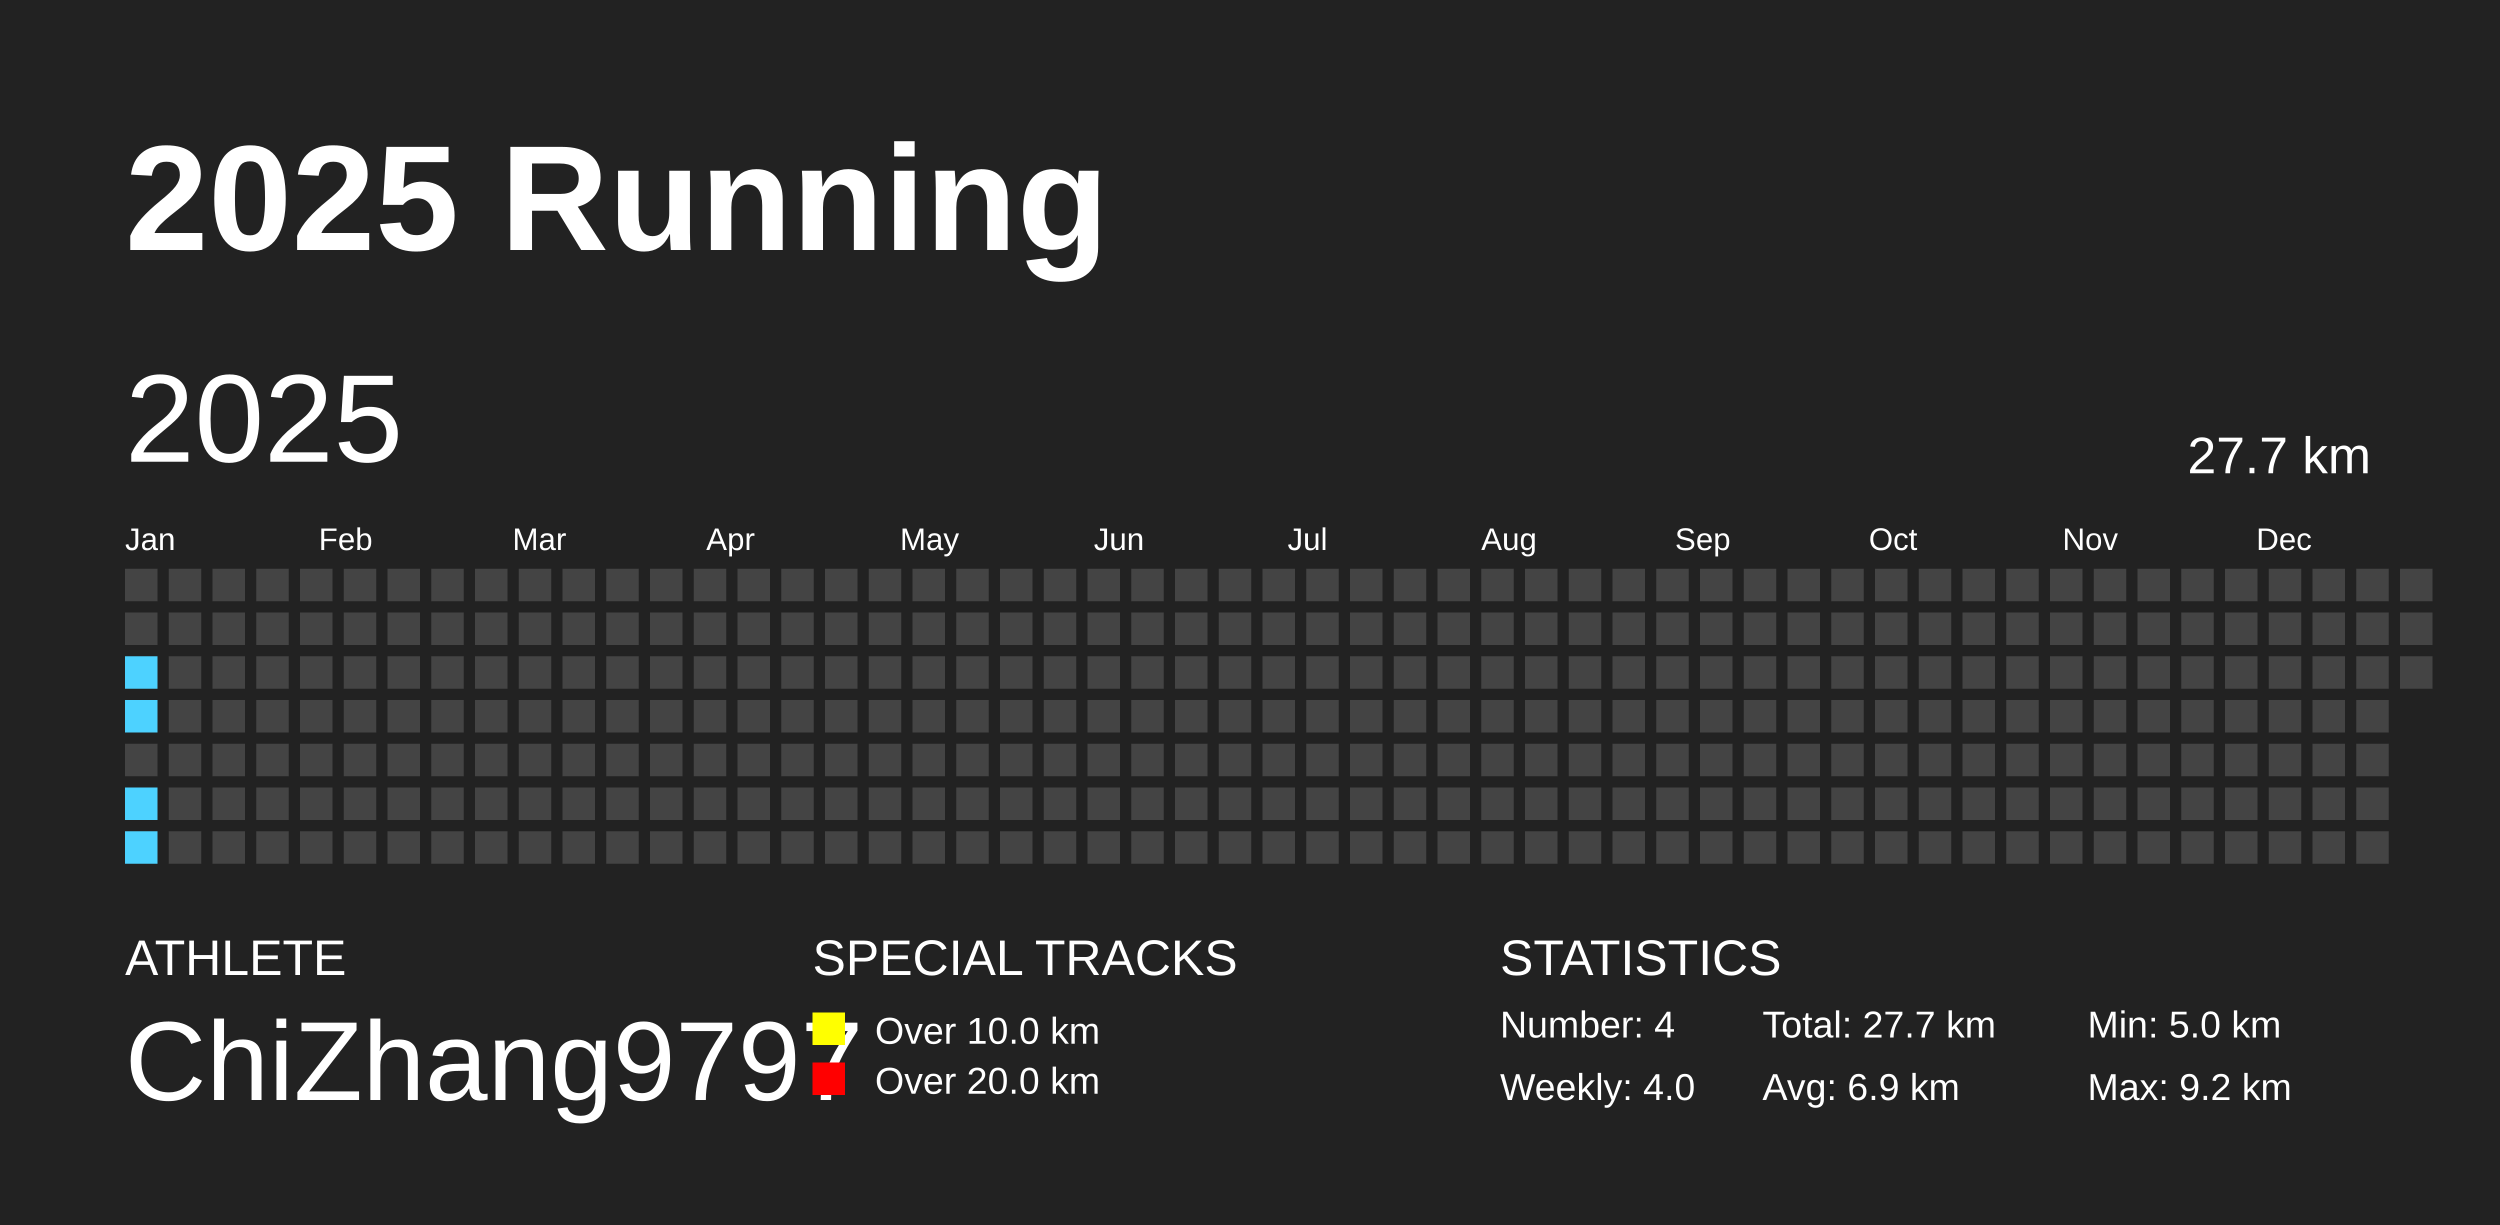
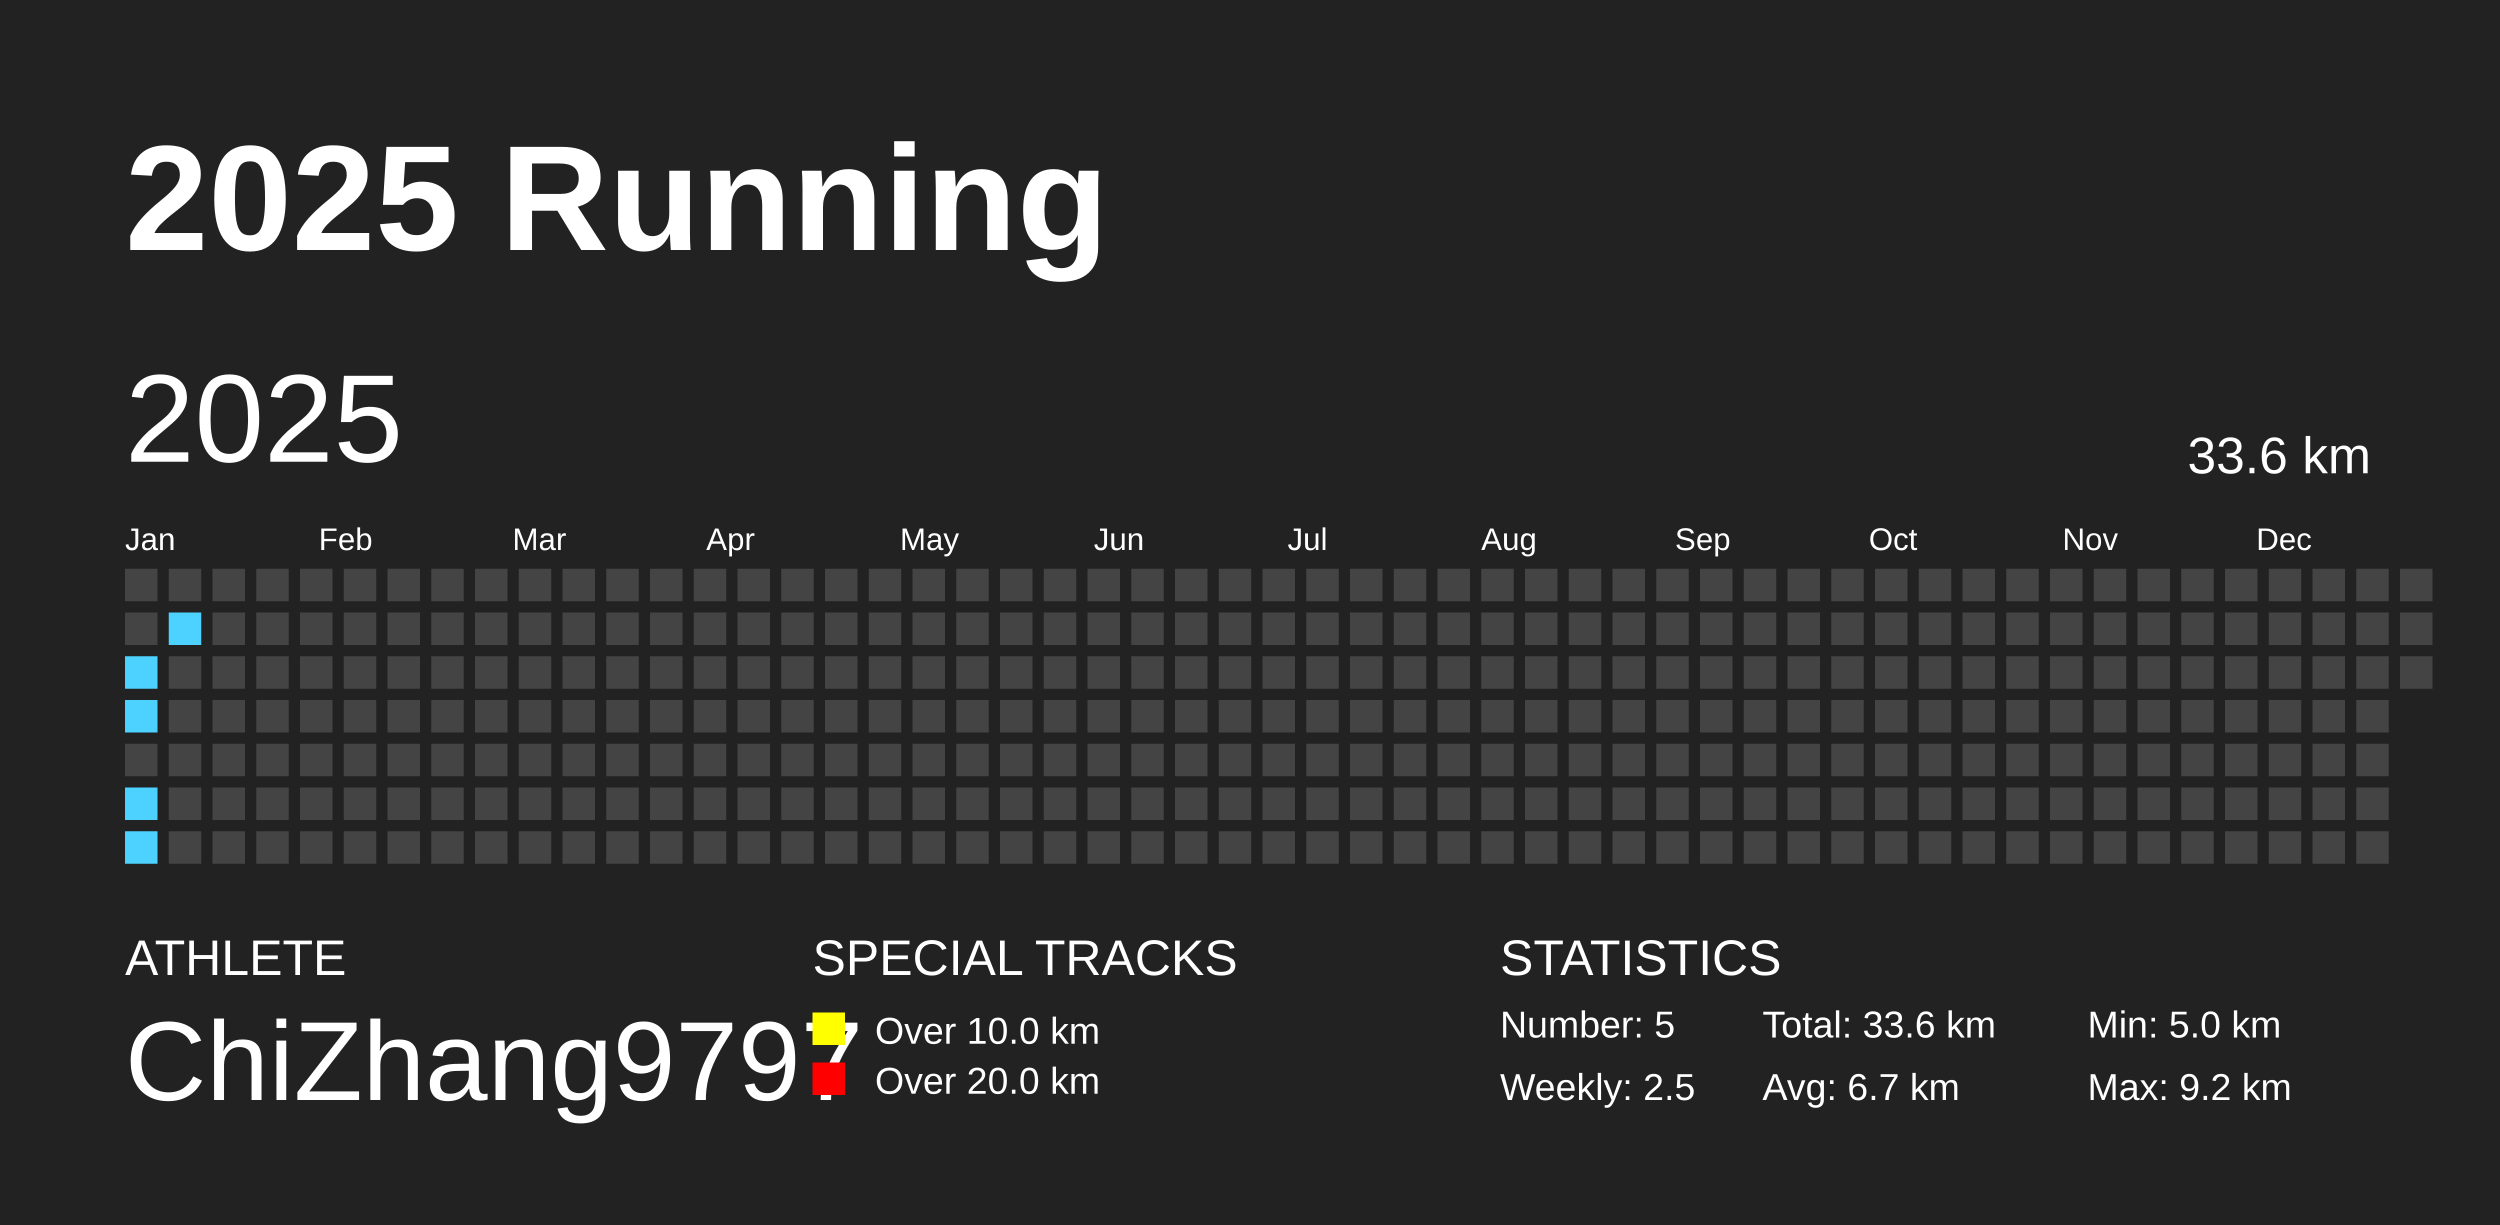
<svg xmlns="http://www.w3.org/2000/svg" baseProfile="full" height="98mm" version="1.1" viewBox="0,0,200,98" width="200mm">
  <defs />
  <rect fill="#222222" height="98" width="200" x="0" y="0" />
  <text fill="#FFFFFF" style="font-size:12px; font-family:Arial; font-weight:bold;" x="10" y="20">2025 Running</text>
  <text fill="#FFFFFF" style="font-size:4px; font-family:Arial" x="10" y="78">ATHLETE</text>
  <text fill="#FFFFFF" style="font-size:9px; font-family:Arial" x="10" y="88">ChiZhang9797</text>
  <text fill="#FFFFFF" style="font-size:4px; font-family:Arial" x="65" y="78">SPECIAL TRACKS</text>
  <rect fill="yellow" height="2.6" width="2.6" x="65" y="81" />
  <text fill="#FFFFFF" style="font-size:3px; font-family:Arial" x="70" y="83.5">Over 10.0 km</text>
  <rect fill="red" height="2.6" width="2.6" x="65" y="85" />
  <text fill="#FFFFFF" style="font-size:3px; font-family:Arial" x="70" y="87.5">Over 20.0 km</text>
  <text fill="#FFFFFF" style="font-size:4px; font-family:Arial" x="120" y="78">STATISTICS</text>
-   <text fill="#FFFFFF" style="font-size:3px; font-family:Arial" x="120" y="83">Number: 4</text>
-   <text fill="#FFFFFF" style="font-size:3px; font-family:Arial" x="120" y="88">Weekly: 4.0</text>
-   <text fill="#FFFFFF" style="font-size:3px; font-family:Arial" x="141" y="83">Total: 27.7 km</text>
-   <text fill="#FFFFFF" style="font-size:3px; font-family:Arial" x="141" y="88">Avg: 6.9 km</text>
+   <text fill="#FFFFFF" style="font-size:3px; font-family:Arial" x="120" y="83">Number: 5</text>
+   <text fill="#FFFFFF" style="font-size:3px; font-family:Arial" x="120" y="88">Weekly: 2.5</text>
+   <text fill="#FFFFFF" style="font-size:3px; font-family:Arial" x="141" y="83">Total: 33.6 km</text>
+   <text fill="#FFFFFF" style="font-size:3px; font-family:Arial" x="141" y="88">Avg: 6.7 km</text>
  <text fill="#FFFFFF" style="font-size:3px; font-family:Arial" x="167" y="83">Min: 5.0 km</text>
  <text fill="#FFFFFF" style="font-size:3px; font-family:Arial" x="167" y="88">Max: 9.2 km</text>
  <text dominant-baseline="hanging" fill="#FFFFFF" style="font-size:10.0px; font-family:Arial;" x="10" y="30">2025</text>
-   <text dominant-baseline="hanging" fill="#FFFFFF" style="font-size:4.125px; font-family:Arial;" x="175" y="35">27.7 km</text>
+   <text dominant-baseline="hanging" fill="#FFFFFF" style="font-size:4.125px; font-family:Arial;" x="175" y="35">33.6 km</text>
  <text fill="#FFFFFF" style="font-size:2.5px; font-family:Arial" x="10.0" y="44">Jan</text>
  <text fill="#FFFFFF" style="font-size:2.5px; font-family:Arial" x="25.5" y="44">Feb</text>
  <text fill="#FFFFFF" style="font-size:2.5px; font-family:Arial" x="41.0" y="44">Mar</text>
  <text fill="#FFFFFF" style="font-size:2.5px; font-family:Arial" x="56.5" y="44">Apr</text>
  <text fill="#FFFFFF" style="font-size:2.5px; font-family:Arial" x="72.0" y="44">May</text>
  <text fill="#FFFFFF" style="font-size:2.5px; font-family:Arial" x="87.5" y="44">Jun</text>
  <text fill="#FFFFFF" style="font-size:2.5px; font-family:Arial" x="103.0" y="44">Jul</text>
  <text fill="#FFFFFF" style="font-size:2.5px; font-family:Arial" x="118.5" y="44">Aug</text>
  <text fill="#FFFFFF" style="font-size:2.5px; font-family:Arial" x="134.0" y="44">Sep</text>
  <text fill="#FFFFFF" style="font-size:2.5px; font-family:Arial" x="149.5" y="44">Oct</text>
  <text fill="#FFFFFF" style="font-size:2.5px; font-family:Arial" x="165.0" y="44">Nov</text>
  <text fill="#FFFFFF" style="font-size:2.5px; font-family:Arial" x="180.5" y="44">Dec</text>
  <rect fill="#444444" height="2.6" width="2.6" x="10.0" y="45.5" />
  <rect fill="#444444" height="2.6" width="2.6" x="10.0" y="49.0" />
  <rect fill="#4DD2FF" height="2.6" width="2.6" x="10.0" y="52.5" />
  <rect fill="#4DD2FF" height="2.6" width="2.6" x="10.0" y="56.0" />
  <rect fill="#444444" height="2.6" width="2.6" x="10.0" y="59.5" />
  <rect fill="#4DD2FF" height="2.6" width="2.6" x="10.0" y="63.0" />
  <rect fill="#4DD2FF" height="2.6" width="2.6" x="10.0" y="66.5" />
  <rect fill="#444444" height="2.6" width="2.6" x="13.5" y="45.5" />
-   <rect fill="#444444" height="2.6" width="2.6" x="13.5" y="49.0" />
+   <rect fill="#4DD2FF" height="2.6" width="2.6" x="13.5" y="49.0" />
  <rect fill="#444444" height="2.6" width="2.6" x="13.5" y="52.5" />
  <rect fill="#444444" height="2.6" width="2.6" x="13.5" y="56.0" />
  <rect fill="#444444" height="2.6" width="2.6" x="13.5" y="59.5" />
  <rect fill="#444444" height="2.6" width="2.6" x="13.5" y="63.0" />
  <rect fill="#444444" height="2.6" width="2.6" x="13.5" y="66.5" />
  <rect fill="#444444" height="2.6" width="2.6" x="17.0" y="45.5" />
  <rect fill="#444444" height="2.6" width="2.6" x="17.0" y="49.0" />
  <rect fill="#444444" height="2.6" width="2.6" x="17.0" y="52.5" />
  <rect fill="#444444" height="2.6" width="2.6" x="17.0" y="56.0" />
  <rect fill="#444444" height="2.6" width="2.6" x="17.0" y="59.5" />
  <rect fill="#444444" height="2.6" width="2.6" x="17.0" y="63.0" />
  <rect fill="#444444" height="2.6" width="2.6" x="17.0" y="66.5" />
  <rect fill="#444444" height="2.6" width="2.6" x="20.5" y="45.5" />
  <rect fill="#444444" height="2.6" width="2.6" x="20.5" y="49.0" />
  <rect fill="#444444" height="2.6" width="2.6" x="20.5" y="52.5" />
  <rect fill="#444444" height="2.6" width="2.6" x="20.5" y="56.0" />
  <rect fill="#444444" height="2.6" width="2.6" x="20.5" y="59.5" />
  <rect fill="#444444" height="2.6" width="2.6" x="20.5" y="63.0" />
  <rect fill="#444444" height="2.6" width="2.6" x="20.5" y="66.5" />
  <rect fill="#444444" height="2.6" width="2.6" x="24.0" y="45.5" />
  <rect fill="#444444" height="2.6" width="2.6" x="24.0" y="49.0" />
  <rect fill="#444444" height="2.6" width="2.6" x="24.0" y="52.5" />
  <rect fill="#444444" height="2.6" width="2.6" x="24.0" y="56.0" />
  <rect fill="#444444" height="2.6" width="2.6" x="24.0" y="59.5" />
  <rect fill="#444444" height="2.6" width="2.6" x="24.0" y="63.0" />
  <rect fill="#444444" height="2.6" width="2.6" x="24.0" y="66.5" />
  <rect fill="#444444" height="2.6" width="2.6" x="27.5" y="45.5" />
  <rect fill="#444444" height="2.6" width="2.6" x="27.5" y="49.0" />
  <rect fill="#444444" height="2.6" width="2.6" x="27.5" y="52.5" />
  <rect fill="#444444" height="2.6" width="2.6" x="27.5" y="56.0" />
  <rect fill="#444444" height="2.6" width="2.6" x="27.5" y="59.5" />
  <rect fill="#444444" height="2.6" width="2.6" x="27.5" y="63.0" />
  <rect fill="#444444" height="2.6" width="2.6" x="27.5" y="66.5" />
  <rect fill="#444444" height="2.6" width="2.6" x="31.0" y="45.5" />
  <rect fill="#444444" height="2.6" width="2.6" x="31.0" y="49.0" />
  <rect fill="#444444" height="2.6" width="2.6" x="31.0" y="52.5" />
  <rect fill="#444444" height="2.6" width="2.6" x="31.0" y="56.0" />
  <rect fill="#444444" height="2.6" width="2.6" x="31.0" y="59.5" />
  <rect fill="#444444" height="2.6" width="2.6" x="31.0" y="63.0" />
  <rect fill="#444444" height="2.6" width="2.6" x="31.0" y="66.5" />
  <rect fill="#444444" height="2.6" width="2.6" x="34.5" y="45.5" />
  <rect fill="#444444" height="2.6" width="2.6" x="34.5" y="49.0" />
  <rect fill="#444444" height="2.6" width="2.6" x="34.5" y="52.5" />
  <rect fill="#444444" height="2.6" width="2.6" x="34.5" y="56.0" />
  <rect fill="#444444" height="2.6" width="2.6" x="34.5" y="59.5" />
  <rect fill="#444444" height="2.6" width="2.6" x="34.5" y="63.0" />
  <rect fill="#444444" height="2.6" width="2.6" x="34.5" y="66.5" />
  <rect fill="#444444" height="2.6" width="2.6" x="38.0" y="45.5" />
  <rect fill="#444444" height="2.6" width="2.6" x="38.0" y="49.0" />
  <rect fill="#444444" height="2.6" width="2.6" x="38.0" y="52.5" />
  <rect fill="#444444" height="2.6" width="2.6" x="38.0" y="56.0" />
  <rect fill="#444444" height="2.6" width="2.6" x="38.0" y="59.5" />
  <rect fill="#444444" height="2.6" width="2.6" x="38.0" y="63.0" />
  <rect fill="#444444" height="2.6" width="2.6" x="38.0" y="66.5" />
  <rect fill="#444444" height="2.6" width="2.6" x="41.5" y="45.5" />
  <rect fill="#444444" height="2.6" width="2.6" x="41.5" y="49.0" />
  <rect fill="#444444" height="2.6" width="2.6" x="41.5" y="52.5" />
  <rect fill="#444444" height="2.6" width="2.6" x="41.5" y="56.0" />
  <rect fill="#444444" height="2.6" width="2.6" x="41.5" y="59.5" />
  <rect fill="#444444" height="2.6" width="2.6" x="41.5" y="63.0" />
  <rect fill="#444444" height="2.6" width="2.6" x="41.5" y="66.5" />
  <rect fill="#444444" height="2.6" width="2.6" x="45.0" y="45.5" />
  <rect fill="#444444" height="2.6" width="2.6" x="45.0" y="49.0" />
  <rect fill="#444444" height="2.6" width="2.6" x="45.0" y="52.5" />
  <rect fill="#444444" height="2.6" width="2.6" x="45.0" y="56.0" />
  <rect fill="#444444" height="2.6" width="2.6" x="45.0" y="59.5" />
  <rect fill="#444444" height="2.6" width="2.6" x="45.0" y="63.0" />
  <rect fill="#444444" height="2.6" width="2.6" x="45.0" y="66.5" />
  <rect fill="#444444" height="2.6" width="2.6" x="48.5" y="45.5" />
  <rect fill="#444444" height="2.6" width="2.6" x="48.5" y="49.0" />
  <rect fill="#444444" height="2.6" width="2.6" x="48.5" y="52.5" />
  <rect fill="#444444" height="2.6" width="2.6" x="48.5" y="56.0" />
  <rect fill="#444444" height="2.6" width="2.6" x="48.5" y="59.5" />
  <rect fill="#444444" height="2.6" width="2.6" x="48.5" y="63.0" />
  <rect fill="#444444" height="2.6" width="2.6" x="48.5" y="66.5" />
  <rect fill="#444444" height="2.6" width="2.6" x="52.0" y="45.5" />
  <rect fill="#444444" height="2.6" width="2.6" x="52.0" y="49.0" />
  <rect fill="#444444" height="2.6" width="2.6" x="52.0" y="52.5" />
  <rect fill="#444444" height="2.6" width="2.6" x="52.0" y="56.0" />
  <rect fill="#444444" height="2.6" width="2.6" x="52.0" y="59.5" />
  <rect fill="#444444" height="2.6" width="2.6" x="52.0" y="63.0" />
  <rect fill="#444444" height="2.6" width="2.6" x="52.0" y="66.5" />
  <rect fill="#444444" height="2.6" width="2.6" x="55.5" y="45.5" />
  <rect fill="#444444" height="2.6" width="2.6" x="55.5" y="49.0" />
  <rect fill="#444444" height="2.6" width="2.6" x="55.5" y="52.5" />
  <rect fill="#444444" height="2.6" width="2.6" x="55.5" y="56.0" />
  <rect fill="#444444" height="2.6" width="2.6" x="55.5" y="59.5" />
  <rect fill="#444444" height="2.6" width="2.6" x="55.5" y="63.0" />
  <rect fill="#444444" height="2.6" width="2.6" x="55.5" y="66.5" />
  <rect fill="#444444" height="2.6" width="2.6" x="59.0" y="45.5" />
  <rect fill="#444444" height="2.6" width="2.6" x="59.0" y="49.0" />
  <rect fill="#444444" height="2.6" width="2.6" x="59.0" y="52.5" />
  <rect fill="#444444" height="2.6" width="2.6" x="59.0" y="56.0" />
  <rect fill="#444444" height="2.6" width="2.6" x="59.0" y="59.5" />
  <rect fill="#444444" height="2.6" width="2.6" x="59.0" y="63.0" />
  <rect fill="#444444" height="2.6" width="2.6" x="59.0" y="66.5" />
  <rect fill="#444444" height="2.6" width="2.6" x="62.5" y="45.5" />
  <rect fill="#444444" height="2.6" width="2.6" x="62.5" y="49.0" />
  <rect fill="#444444" height="2.6" width="2.6" x="62.5" y="52.5" />
  <rect fill="#444444" height="2.6" width="2.6" x="62.5" y="56.0" />
  <rect fill="#444444" height="2.6" width="2.6" x="62.5" y="59.5" />
  <rect fill="#444444" height="2.6" width="2.6" x="62.5" y="63.0" />
  <rect fill="#444444" height="2.6" width="2.6" x="62.5" y="66.5" />
  <rect fill="#444444" height="2.6" width="2.6" x="66.0" y="45.5" />
  <rect fill="#444444" height="2.6" width="2.6" x="66.0" y="49.0" />
  <rect fill="#444444" height="2.6" width="2.6" x="66.0" y="52.5" />
  <rect fill="#444444" height="2.6" width="2.6" x="66.0" y="56.0" />
  <rect fill="#444444" height="2.6" width="2.6" x="66.0" y="59.5" />
  <rect fill="#444444" height="2.6" width="2.6" x="66.0" y="63.0" />
  <rect fill="#444444" height="2.6" width="2.6" x="66.0" y="66.5" />
  <rect fill="#444444" height="2.6" width="2.6" x="69.5" y="45.5" />
  <rect fill="#444444" height="2.6" width="2.6" x="69.5" y="49.0" />
  <rect fill="#444444" height="2.6" width="2.6" x="69.5" y="52.5" />
  <rect fill="#444444" height="2.6" width="2.6" x="69.5" y="56.0" />
  <rect fill="#444444" height="2.6" width="2.6" x="69.5" y="59.5" />
  <rect fill="#444444" height="2.6" width="2.6" x="69.5" y="63.0" />
  <rect fill="#444444" height="2.6" width="2.6" x="69.5" y="66.5" />
  <rect fill="#444444" height="2.6" width="2.6" x="73.0" y="45.5" />
  <rect fill="#444444" height="2.6" width="2.6" x="73.0" y="49.0" />
  <rect fill="#444444" height="2.6" width="2.6" x="73.0" y="52.5" />
  <rect fill="#444444" height="2.6" width="2.6" x="73.0" y="56.0" />
  <rect fill="#444444" height="2.6" width="2.6" x="73.0" y="59.5" />
  <rect fill="#444444" height="2.6" width="2.6" x="73.0" y="63.0" />
  <rect fill="#444444" height="2.6" width="2.6" x="73.0" y="66.5" />
  <rect fill="#444444" height="2.6" width="2.6" x="76.5" y="45.5" />
  <rect fill="#444444" height="2.6" width="2.6" x="76.5" y="49.0" />
  <rect fill="#444444" height="2.6" width="2.6" x="76.5" y="52.5" />
  <rect fill="#444444" height="2.6" width="2.6" x="76.5" y="56.0" />
  <rect fill="#444444" height="2.6" width="2.6" x="76.5" y="59.5" />
  <rect fill="#444444" height="2.6" width="2.6" x="76.5" y="63.0" />
  <rect fill="#444444" height="2.6" width="2.6" x="76.5" y="66.5" />
  <rect fill="#444444" height="2.6" width="2.6" x="80.0" y="45.5" />
  <rect fill="#444444" height="2.6" width="2.6" x="80.0" y="49.0" />
  <rect fill="#444444" height="2.6" width="2.6" x="80.0" y="52.5" />
  <rect fill="#444444" height="2.6" width="2.6" x="80.0" y="56.0" />
  <rect fill="#444444" height="2.6" width="2.6" x="80.0" y="59.5" />
  <rect fill="#444444" height="2.6" width="2.6" x="80.0" y="63.0" />
  <rect fill="#444444" height="2.6" width="2.6" x="80.0" y="66.5" />
  <rect fill="#444444" height="2.6" width="2.6" x="83.5" y="45.5" />
  <rect fill="#444444" height="2.6" width="2.6" x="83.5" y="49.0" />
  <rect fill="#444444" height="2.6" width="2.6" x="83.5" y="52.5" />
  <rect fill="#444444" height="2.6" width="2.6" x="83.5" y="56.0" />
  <rect fill="#444444" height="2.6" width="2.6" x="83.5" y="59.5" />
  <rect fill="#444444" height="2.6" width="2.6" x="83.5" y="63.0" />
  <rect fill="#444444" height="2.6" width="2.6" x="83.5" y="66.5" />
  <rect fill="#444444" height="2.6" width="2.6" x="87.0" y="45.5" />
  <rect fill="#444444" height="2.6" width="2.6" x="87.0" y="49.0" />
  <rect fill="#444444" height="2.6" width="2.6" x="87.0" y="52.5" />
  <rect fill="#444444" height="2.6" width="2.6" x="87.0" y="56.0" />
  <rect fill="#444444" height="2.6" width="2.6" x="87.0" y="59.5" />
  <rect fill="#444444" height="2.6" width="2.6" x="87.0" y="63.0" />
  <rect fill="#444444" height="2.6" width="2.6" x="87.0" y="66.5" />
  <rect fill="#444444" height="2.6" width="2.6" x="90.5" y="45.5" />
  <rect fill="#444444" height="2.6" width="2.6" x="90.5" y="49.0" />
  <rect fill="#444444" height="2.6" width="2.6" x="90.5" y="52.5" />
  <rect fill="#444444" height="2.6" width="2.6" x="90.5" y="56.0" />
  <rect fill="#444444" height="2.6" width="2.6" x="90.5" y="59.5" />
  <rect fill="#444444" height="2.6" width="2.6" x="90.5" y="63.0" />
  <rect fill="#444444" height="2.6" width="2.6" x="90.5" y="66.5" />
  <rect fill="#444444" height="2.6" width="2.6" x="94.0" y="45.5" />
  <rect fill="#444444" height="2.6" width="2.6" x="94.0" y="49.0" />
  <rect fill="#444444" height="2.6" width="2.6" x="94.0" y="52.5" />
  <rect fill="#444444" height="2.6" width="2.6" x="94.0" y="56.0" />
  <rect fill="#444444" height="2.6" width="2.6" x="94.0" y="59.5" />
  <rect fill="#444444" height="2.6" width="2.6" x="94.0" y="63.0" />
  <rect fill="#444444" height="2.6" width="2.6" x="94.0" y="66.5" />
  <rect fill="#444444" height="2.6" width="2.6" x="97.5" y="45.5" />
  <rect fill="#444444" height="2.6" width="2.6" x="97.5" y="49.0" />
  <rect fill="#444444" height="2.6" width="2.6" x="97.5" y="52.5" />
  <rect fill="#444444" height="2.6" width="2.6" x="97.5" y="56.0" />
  <rect fill="#444444" height="2.6" width="2.6" x="97.5" y="59.5" />
  <rect fill="#444444" height="2.6" width="2.6" x="97.5" y="63.0" />
  <rect fill="#444444" height="2.6" width="2.6" x="97.5" y="66.5" />
  <rect fill="#444444" height="2.6" width="2.6" x="101.0" y="45.5" />
  <rect fill="#444444" height="2.6" width="2.6" x="101.0" y="49.0" />
  <rect fill="#444444" height="2.6" width="2.6" x="101.0" y="52.5" />
  <rect fill="#444444" height="2.6" width="2.6" x="101.0" y="56.0" />
  <rect fill="#444444" height="2.6" width="2.6" x="101.0" y="59.5" />
  <rect fill="#444444" height="2.6" width="2.6" x="101.0" y="63.0" />
  <rect fill="#444444" height="2.6" width="2.6" x="101.0" y="66.5" />
  <rect fill="#444444" height="2.6" width="2.6" x="104.5" y="45.5" />
  <rect fill="#444444" height="2.6" width="2.6" x="104.5" y="49.0" />
  <rect fill="#444444" height="2.6" width="2.6" x="104.5" y="52.5" />
  <rect fill="#444444" height="2.6" width="2.6" x="104.5" y="56.0" />
  <rect fill="#444444" height="2.6" width="2.6" x="104.5" y="59.5" />
  <rect fill="#444444" height="2.6" width="2.6" x="104.5" y="63.0" />
  <rect fill="#444444" height="2.6" width="2.6" x="104.5" y="66.5" />
  <rect fill="#444444" height="2.6" width="2.6" x="108.0" y="45.5" />
  <rect fill="#444444" height="2.6" width="2.6" x="108.0" y="49.0" />
  <rect fill="#444444" height="2.6" width="2.6" x="108.0" y="52.5" />
  <rect fill="#444444" height="2.6" width="2.6" x="108.0" y="56.0" />
  <rect fill="#444444" height="2.6" width="2.6" x="108.0" y="59.5" />
  <rect fill="#444444" height="2.6" width="2.6" x="108.0" y="63.0" />
  <rect fill="#444444" height="2.6" width="2.6" x="108.0" y="66.5" />
  <rect fill="#444444" height="2.6" width="2.6" x="111.5" y="45.5" />
  <rect fill="#444444" height="2.6" width="2.6" x="111.5" y="49.0" />
  <rect fill="#444444" height="2.6" width="2.6" x="111.5" y="52.5" />
  <rect fill="#444444" height="2.6" width="2.6" x="111.5" y="56.0" />
  <rect fill="#444444" height="2.6" width="2.6" x="111.5" y="59.5" />
  <rect fill="#444444" height="2.6" width="2.6" x="111.5" y="63.0" />
  <rect fill="#444444" height="2.6" width="2.6" x="111.5" y="66.5" />
  <rect fill="#444444" height="2.6" width="2.6" x="115.0" y="45.5" />
  <rect fill="#444444" height="2.6" width="2.6" x="115.0" y="49.0" />
  <rect fill="#444444" height="2.6" width="2.6" x="115.0" y="52.5" />
  <rect fill="#444444" height="2.6" width="2.6" x="115.0" y="56.0" />
  <rect fill="#444444" height="2.6" width="2.6" x="115.0" y="59.5" />
  <rect fill="#444444" height="2.6" width="2.6" x="115.0" y="63.0" />
  <rect fill="#444444" height="2.6" width="2.6" x="115.0" y="66.5" />
  <rect fill="#444444" height="2.6" width="2.6" x="118.5" y="45.5" />
  <rect fill="#444444" height="2.6" width="2.6" x="118.5" y="49.0" />
  <rect fill="#444444" height="2.6" width="2.6" x="118.5" y="52.5" />
  <rect fill="#444444" height="2.6" width="2.6" x="118.5" y="56.0" />
  <rect fill="#444444" height="2.6" width="2.6" x="118.5" y="59.5" />
  <rect fill="#444444" height="2.6" width="2.6" x="118.5" y="63.0" />
  <rect fill="#444444" height="2.6" width="2.6" x="118.5" y="66.5" />
  <rect fill="#444444" height="2.6" width="2.6" x="122.0" y="45.5" />
  <rect fill="#444444" height="2.6" width="2.6" x="122.0" y="49.0" />
  <rect fill="#444444" height="2.6" width="2.6" x="122.0" y="52.5" />
  <rect fill="#444444" height="2.6" width="2.6" x="122.0" y="56.0" />
  <rect fill="#444444" height="2.6" width="2.6" x="122.0" y="59.5" />
  <rect fill="#444444" height="2.6" width="2.6" x="122.0" y="63.0" />
  <rect fill="#444444" height="2.6" width="2.6" x="122.0" y="66.5" />
  <rect fill="#444444" height="2.6" width="2.6" x="125.5" y="45.5" />
  <rect fill="#444444" height="2.6" width="2.6" x="125.5" y="49.0" />
  <rect fill="#444444" height="2.6" width="2.6" x="125.5" y="52.5" />
  <rect fill="#444444" height="2.6" width="2.6" x="125.5" y="56.0" />
  <rect fill="#444444" height="2.6" width="2.6" x="125.5" y="59.5" />
  <rect fill="#444444" height="2.6" width="2.6" x="125.5" y="63.0" />
  <rect fill="#444444" height="2.6" width="2.6" x="125.5" y="66.5" />
  <rect fill="#444444" height="2.6" width="2.6" x="129.0" y="45.5" />
  <rect fill="#444444" height="2.6" width="2.6" x="129.0" y="49.0" />
  <rect fill="#444444" height="2.6" width="2.6" x="129.0" y="52.5" />
  <rect fill="#444444" height="2.6" width="2.6" x="129.0" y="56.0" />
  <rect fill="#444444" height="2.6" width="2.6" x="129.0" y="59.5" />
  <rect fill="#444444" height="2.6" width="2.6" x="129.0" y="63.0" />
  <rect fill="#444444" height="2.6" width="2.6" x="129.0" y="66.5" />
  <rect fill="#444444" height="2.6" width="2.6" x="132.5" y="45.5" />
  <rect fill="#444444" height="2.6" width="2.6" x="132.5" y="49.0" />
  <rect fill="#444444" height="2.6" width="2.6" x="132.5" y="52.5" />
  <rect fill="#444444" height="2.6" width="2.6" x="132.5" y="56.0" />
  <rect fill="#444444" height="2.6" width="2.6" x="132.5" y="59.5" />
  <rect fill="#444444" height="2.6" width="2.6" x="132.5" y="63.0" />
  <rect fill="#444444" height="2.6" width="2.6" x="132.5" y="66.5" />
  <rect fill="#444444" height="2.6" width="2.6" x="136.0" y="45.5" />
  <rect fill="#444444" height="2.6" width="2.6" x="136.0" y="49.0" />
  <rect fill="#444444" height="2.6" width="2.6" x="136.0" y="52.5" />
  <rect fill="#444444" height="2.6" width="2.6" x="136.0" y="56.0" />
  <rect fill="#444444" height="2.6" width="2.6" x="136.0" y="59.5" />
  <rect fill="#444444" height="2.6" width="2.6" x="136.0" y="63.0" />
  <rect fill="#444444" height="2.6" width="2.6" x="136.0" y="66.5" />
  <rect fill="#444444" height="2.6" width="2.6" x="139.5" y="45.5" />
  <rect fill="#444444" height="2.6" width="2.6" x="139.5" y="49.0" />
  <rect fill="#444444" height="2.6" width="2.6" x="139.5" y="52.5" />
  <rect fill="#444444" height="2.6" width="2.6" x="139.5" y="56.0" />
  <rect fill="#444444" height="2.6" width="2.6" x="139.5" y="59.5" />
  <rect fill="#444444" height="2.6" width="2.6" x="139.5" y="63.0" />
  <rect fill="#444444" height="2.6" width="2.6" x="139.5" y="66.5" />
  <rect fill="#444444" height="2.6" width="2.6" x="143.0" y="45.5" />
  <rect fill="#444444" height="2.6" width="2.6" x="143.0" y="49.0" />
  <rect fill="#444444" height="2.6" width="2.6" x="143.0" y="52.5" />
  <rect fill="#444444" height="2.6" width="2.6" x="143.0" y="56.0" />
  <rect fill="#444444" height="2.6" width="2.6" x="143.0" y="59.5" />
  <rect fill="#444444" height="2.6" width="2.6" x="143.0" y="63.0" />
  <rect fill="#444444" height="2.6" width="2.6" x="143.0" y="66.5" />
  <rect fill="#444444" height="2.6" width="2.6" x="146.5" y="45.5" />
  <rect fill="#444444" height="2.6" width="2.6" x="146.5" y="49.0" />
  <rect fill="#444444" height="2.6" width="2.6" x="146.5" y="52.5" />
  <rect fill="#444444" height="2.6" width="2.6" x="146.5" y="56.0" />
  <rect fill="#444444" height="2.6" width="2.6" x="146.5" y="59.5" />
  <rect fill="#444444" height="2.6" width="2.6" x="146.5" y="63.0" />
  <rect fill="#444444" height="2.6" width="2.6" x="146.5" y="66.5" />
  <rect fill="#444444" height="2.6" width="2.6" x="150.0" y="45.5" />
  <rect fill="#444444" height="2.6" width="2.6" x="150.0" y="49.0" />
  <rect fill="#444444" height="2.6" width="2.6" x="150.0" y="52.5" />
  <rect fill="#444444" height="2.6" width="2.6" x="150.0" y="56.0" />
  <rect fill="#444444" height="2.6" width="2.6" x="150.0" y="59.5" />
  <rect fill="#444444" height="2.6" width="2.6" x="150.0" y="63.0" />
  <rect fill="#444444" height="2.6" width="2.6" x="150.0" y="66.5" />
  <rect fill="#444444" height="2.6" width="2.6" x="153.5" y="45.5" />
  <rect fill="#444444" height="2.6" width="2.6" x="153.5" y="49.0" />
  <rect fill="#444444" height="2.6" width="2.6" x="153.5" y="52.5" />
  <rect fill="#444444" height="2.6" width="2.6" x="153.5" y="56.0" />
  <rect fill="#444444" height="2.6" width="2.6" x="153.5" y="59.5" />
  <rect fill="#444444" height="2.6" width="2.6" x="153.5" y="63.0" />
  <rect fill="#444444" height="2.6" width="2.6" x="153.5" y="66.5" />
  <rect fill="#444444" height="2.6" width="2.6" x="157.0" y="45.5" />
  <rect fill="#444444" height="2.6" width="2.6" x="157.0" y="49.0" />
  <rect fill="#444444" height="2.6" width="2.6" x="157.0" y="52.5" />
  <rect fill="#444444" height="2.6" width="2.6" x="157.0" y="56.0" />
  <rect fill="#444444" height="2.6" width="2.6" x="157.0" y="59.5" />
  <rect fill="#444444" height="2.6" width="2.6" x="157.0" y="63.0" />
  <rect fill="#444444" height="2.6" width="2.6" x="157.0" y="66.5" />
  <rect fill="#444444" height="2.6" width="2.6" x="160.5" y="45.5" />
  <rect fill="#444444" height="2.6" width="2.6" x="160.5" y="49.0" />
  <rect fill="#444444" height="2.6" width="2.6" x="160.5" y="52.5" />
  <rect fill="#444444" height="2.6" width="2.6" x="160.5" y="56.0" />
  <rect fill="#444444" height="2.6" width="2.6" x="160.5" y="59.5" />
  <rect fill="#444444" height="2.6" width="2.6" x="160.5" y="63.0" />
  <rect fill="#444444" height="2.6" width="2.6" x="160.5" y="66.5" />
  <rect fill="#444444" height="2.6" width="2.6" x="164.0" y="45.5" />
  <rect fill="#444444" height="2.6" width="2.6" x="164.0" y="49.0" />
  <rect fill="#444444" height="2.6" width="2.6" x="164.0" y="52.5" />
  <rect fill="#444444" height="2.6" width="2.6" x="164.0" y="56.0" />
  <rect fill="#444444" height="2.6" width="2.6" x="164.0" y="59.5" />
  <rect fill="#444444" height="2.6" width="2.6" x="164.0" y="63.0" />
  <rect fill="#444444" height="2.6" width="2.6" x="164.0" y="66.5" />
  <rect fill="#444444" height="2.6" width="2.6" x="167.5" y="45.5" />
  <rect fill="#444444" height="2.6" width="2.6" x="167.5" y="49.0" />
  <rect fill="#444444" height="2.6" width="2.6" x="167.5" y="52.5" />
  <rect fill="#444444" height="2.6" width="2.6" x="167.5" y="56.0" />
  <rect fill="#444444" height="2.6" width="2.6" x="167.5" y="59.5" />
  <rect fill="#444444" height="2.6" width="2.6" x="167.5" y="63.0" />
  <rect fill="#444444" height="2.6" width="2.6" x="167.5" y="66.5" />
  <rect fill="#444444" height="2.6" width="2.6" x="171.0" y="45.5" />
  <rect fill="#444444" height="2.6" width="2.6" x="171.0" y="49.0" />
  <rect fill="#444444" height="2.6" width="2.6" x="171.0" y="52.5" />
  <rect fill="#444444" height="2.6" width="2.6" x="171.0" y="56.0" />
  <rect fill="#444444" height="2.6" width="2.6" x="171.0" y="59.5" />
  <rect fill="#444444" height="2.6" width="2.6" x="171.0" y="63.0" />
  <rect fill="#444444" height="2.6" width="2.6" x="171.0" y="66.5" />
  <rect fill="#444444" height="2.6" width="2.6" x="174.5" y="45.5" />
  <rect fill="#444444" height="2.6" width="2.6" x="174.5" y="49.0" />
  <rect fill="#444444" height="2.6" width="2.6" x="174.5" y="52.5" />
  <rect fill="#444444" height="2.6" width="2.6" x="174.5" y="56.0" />
  <rect fill="#444444" height="2.6" width="2.6" x="174.5" y="59.5" />
  <rect fill="#444444" height="2.6" width="2.6" x="174.5" y="63.0" />
  <rect fill="#444444" height="2.6" width="2.6" x="174.5" y="66.5" />
  <rect fill="#444444" height="2.6" width="2.6" x="178.0" y="45.5" />
  <rect fill="#444444" height="2.6" width="2.6" x="178.0" y="49.0" />
  <rect fill="#444444" height="2.6" width="2.6" x="178.0" y="52.5" />
  <rect fill="#444444" height="2.6" width="2.6" x="178.0" y="56.0" />
  <rect fill="#444444" height="2.6" width="2.6" x="178.0" y="59.5" />
  <rect fill="#444444" height="2.6" width="2.6" x="178.0" y="63.0" />
  <rect fill="#444444" height="2.6" width="2.6" x="178.0" y="66.5" />
  <rect fill="#444444" height="2.6" width="2.6" x="181.5" y="45.5" />
  <rect fill="#444444" height="2.6" width="2.6" x="181.5" y="49.0" />
  <rect fill="#444444" height="2.6" width="2.6" x="181.5" y="52.5" />
  <rect fill="#444444" height="2.6" width="2.6" x="181.5" y="56.0" />
  <rect fill="#444444" height="2.6" width="2.6" x="181.5" y="59.5" />
  <rect fill="#444444" height="2.6" width="2.6" x="181.5" y="63.0" />
  <rect fill="#444444" height="2.6" width="2.6" x="181.5" y="66.5" />
  <rect fill="#444444" height="2.6" width="2.6" x="185.0" y="45.5" />
  <rect fill="#444444" height="2.6" width="2.6" x="185.0" y="49.0" />
  <rect fill="#444444" height="2.6" width="2.6" x="185.0" y="52.5" />
  <rect fill="#444444" height="2.6" width="2.6" x="185.0" y="56.0" />
  <rect fill="#444444" height="2.6" width="2.6" x="185.0" y="59.5" />
  <rect fill="#444444" height="2.6" width="2.6" x="185.0" y="63.0" />
  <rect fill="#444444" height="2.6" width="2.6" x="185.0" y="66.5" />
  <rect fill="#444444" height="2.6" width="2.6" x="188.5" y="45.5" />
  <rect fill="#444444" height="2.6" width="2.6" x="188.5" y="49.0" />
  <rect fill="#444444" height="2.6" width="2.6" x="188.5" y="52.5" />
  <rect fill="#444444" height="2.6" width="2.6" x="188.5" y="56.0" />
  <rect fill="#444444" height="2.6" width="2.6" x="188.5" y="59.5" />
  <rect fill="#444444" height="2.6" width="2.6" x="188.5" y="63.0" />
  <rect fill="#444444" height="2.6" width="2.6" x="188.5" y="66.5" />
  <rect fill="#444444" height="2.6" width="2.6" x="192.0" y="45.5" />
  <rect fill="#444444" height="2.6" width="2.6" x="192.0" y="49.0" />
  <rect fill="#444444" height="2.6" width="2.6" x="192.0" y="52.5" />
</svg>
